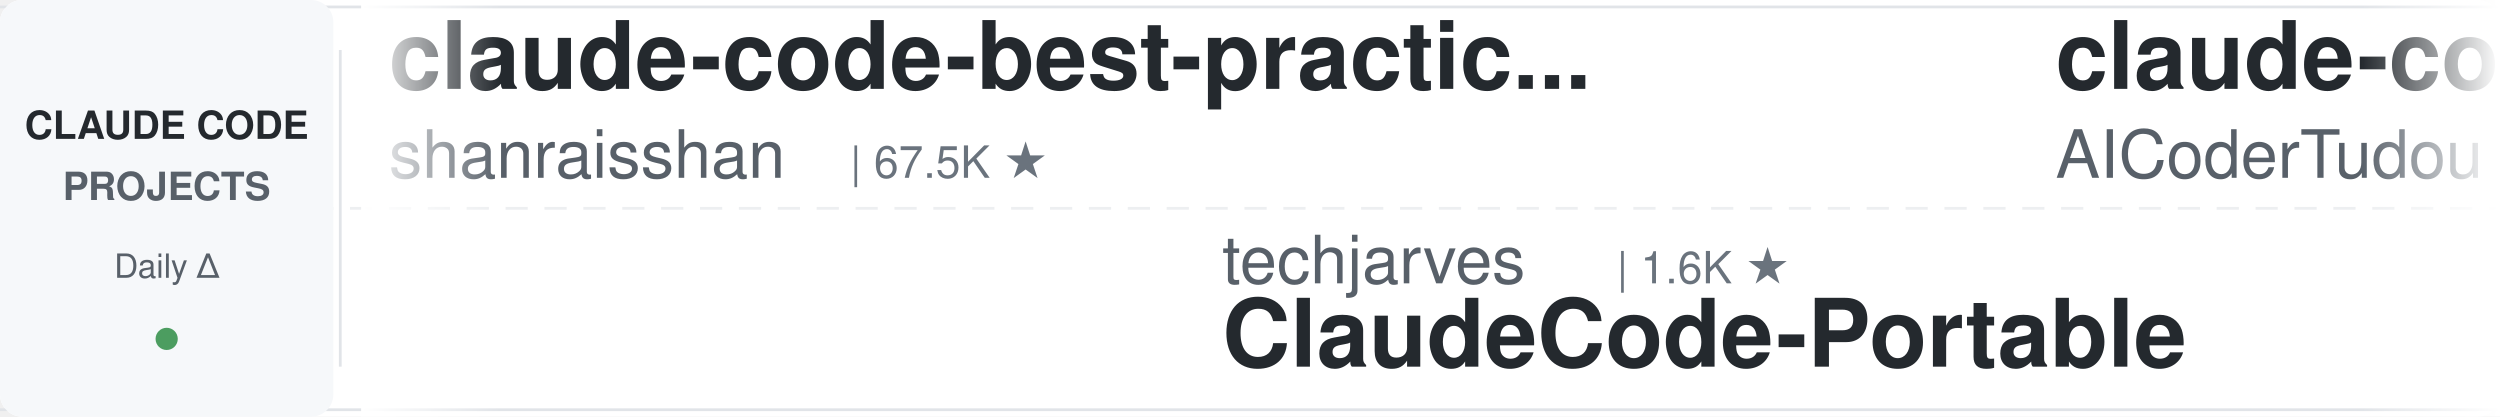
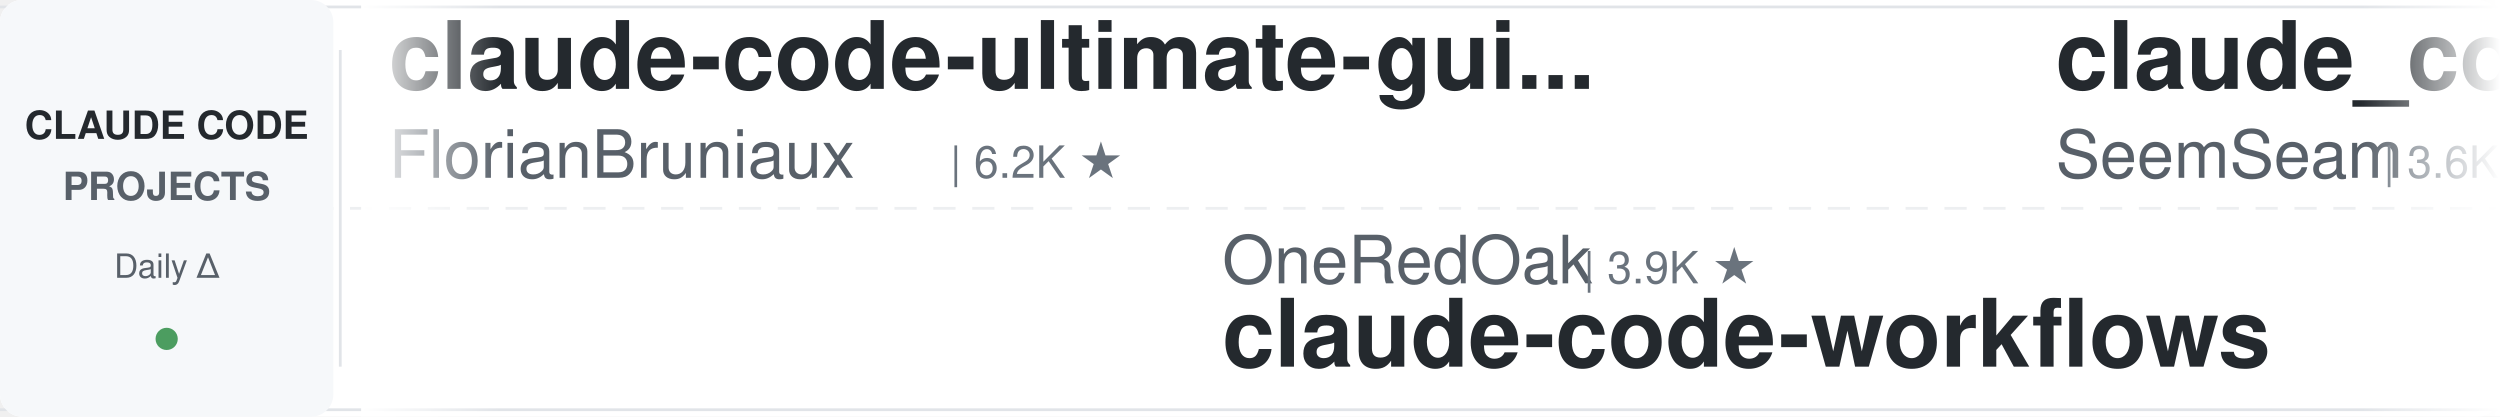
<svg xmlns="http://www.w3.org/2000/svg" width="900" height="150">
  <defs>
    <linearGradient id="leftFade" x1="0%" y1="0%" x2="100%" y2="0%">
      <stop offset="0%" style="stop-color:#ffffff;stop-opacity:1" />
      <stop offset="100%" style="stop-color:#ffffff;stop-opacity:0" />
    </linearGradient>
    <linearGradient id="rightFade" x1="0%" y1="0%" x2="100%" y2="0%">
      <stop offset="0%" style="stop-color:#ffffff;stop-opacity:0" />
      <stop offset="100%" style="stop-color:#ffffff;stop-opacity:1" />
    </linearGradient>
  </defs>
  <rect width="900" height="150" fill="#ffffff" rx="8" />
  <rect x="0" y="2" width="900" height="1" fill="#e1e4e8" />
  <rect x="0" y="147" width="900" height="1" fill="#e1e4e8" />
  <line x1="0" y1="75" x2="900" y2="75" stroke="#e1e4e8" stroke-width="1" stroke-dasharray="8 6" opacity="0.6" />
  <rect x="0" y="0" width="120" height="150" fill="#f6f8fa" rx="8" />
  <text x="60" y="50" font-family="-apple-system, BlinkMacSystemFont, 'Segoe UI', Helvetica, Arial, sans-serif" font-size="14" font-weight="600" fill="#24292e" text-anchor="middle">CLAUDE CODE</text>
  <text x="60" y="72" font-family="-apple-system, BlinkMacSystemFont, 'Segoe UI', Helvetica, Arial, sans-serif" font-size="14" font-weight="600" fill="#586069" text-anchor="middle">PROJECTS</text>
  <text x="60" y="100" font-family="-apple-system, BlinkMacSystemFont, 'Segoe UI', Helvetica, Arial, sans-serif" font-size="12" font-weight="500" fill="#586069" text-anchor="middle">Daily Δ</text>
  <circle cx="60" cy="122" r="4" fill="#22863a" opacity="0.8" />
  <rect x="122" y="18" width="1" height="114" fill="#e1e4e8" />
  <clipPath id="tickerClip">
    <rect x="130" y="0" width="770" height="150" />
  </clipPath>
  <g clip-path="url(#tickerClip)">
    <g id="tickerItems">
      <animateTransform attributeName="transform" attributeType="XML" type="translate" from="0 0" to="-3000 0" dur="54s" repeatCount="indefinite" />
      <g transform="translate(0, 0)">
-         <text x="140" y="32" font-family="-apple-system, BlinkMacSystemFont, 'Segoe UI', Helvetica, Arial, sans-serif" font-size="34" font-weight="600" fill="#24292e">claude-code-best-practic...</text>
-         <text x="140" y="64" font-family="-apple-system, BlinkMacSystemFont, 'Segoe UI', Helvetica, Arial, sans-serif" font-size="24" font-weight="400" fill="#586069">shanraisshan</text>
-         <text x="306" y="64" font-family="-apple-system, BlinkMacSystemFont, 'Segoe UI', Helvetica, Arial, sans-serif" font-size="16" font-weight="500" fill="#6a737d">| 67.5K ★</text>
+         <text x="140" y="32" font-family="-apple-system, BlinkMacSystemFont, 'Segoe UI', Helvetica, Arial, sans-serif" font-size="34" font-weight="600" fill="#24292e">claude-code-ultimate-gui...</text>
+         <text x="140" y="64" font-family="-apple-system, BlinkMacSystemFont, 'Segoe UI', Helvetica, Arial, sans-serif" font-size="24" font-weight="400" fill="#586069">FlorianBruniaux</text>
+         <text x="342" y="64" font-family="-apple-system, BlinkMacSystemFont, 'Segoe UI', Helvetica, Arial, sans-serif" font-size="16" font-weight="500" fill="#6a737d">| 6.2K ★</text>
      </g>
      <g transform="translate(300, 0)">
-         <text x="140" y="102" font-family="-apple-system, BlinkMacSystemFont, 'Segoe UI', Helvetica, Arial, sans-serif" font-size="24" font-weight="400" fill="#586069">techjarves</text>
-         <text x="282" y="102" font-family="-apple-system, BlinkMacSystemFont, 'Segoe UI', Helvetica, Arial, sans-serif" font-size="16" font-weight="500" fill="#6a737d">| 1.6K ★</text>
-         <text x="140" y="132" font-family="-apple-system, BlinkMacSystemFont, 'Segoe UI', Helvetica, Arial, sans-serif" font-size="34" font-weight="600" fill="#24292e">ClaudeCode-Portable</text>
+         <text x="140" y="102" font-family="-apple-system, BlinkMacSystemFont, 'Segoe UI', Helvetica, Arial, sans-serif" font-size="24" font-weight="400" fill="#586069">OneRedOak</text>
+         <text x="270" y="102" font-family="-apple-system, BlinkMacSystemFont, 'Segoe UI', Helvetica, Arial, sans-serif" font-size="16" font-weight="500" fill="#6a737d">| 3.9K ★</text>
+         <text x="140" y="132" font-family="-apple-system, BlinkMacSystemFont, 'Segoe UI', Helvetica, Arial, sans-serif" font-size="34" font-weight="600" fill="#24292e">claude-code-workflows</text>
      </g>
      <g transform="translate(600, 0)">
-         <text x="140" y="32" font-family="-apple-system, BlinkMacSystemFont, 'Segoe UI', Helvetica, Arial, sans-serif" font-size="34" font-weight="600" fill="#24292e">claude-code-tudou</text>
-         <text x="140" y="64" font-family="-apple-system, BlinkMacSystemFont, 'Segoe UI', Helvetica, Arial, sans-serif" font-size="24" font-weight="400" fill="#586069">AICoderTudou</text>
-         <text x="306" y="64" font-family="-apple-system, BlinkMacSystemFont, 'Segoe UI', Helvetica, Arial, sans-serif" font-size="16" font-weight="500" fill="#6a737d">| 493 ★</text>
+         <text x="140" y="32" font-family="-apple-system, BlinkMacSystemFont, 'Segoe UI', Helvetica, Arial, sans-serif" font-size="34" font-weight="600" fill="#24292e">claude_codex_bridge</text>
+         <text x="140" y="64" font-family="-apple-system, BlinkMacSystemFont, 'Segoe UI', Helvetica, Arial, sans-serif" font-size="24" font-weight="400" fill="#586069">SeemSeam</text>
+         <text x="258" y="64" font-family="-apple-system, BlinkMacSystemFont, 'Segoe UI', Helvetica, Arial, sans-serif" font-size="16" font-weight="500" fill="#6a737d">| 3.6K ★</text>
      </g>
      <g transform="translate(900, 0)">
-         <text x="140" y="102" font-family="-apple-system, BlinkMacSystemFont, 'Segoe UI', Helvetica, Arial, sans-serif" font-size="24" font-weight="400" fill="#586069">xu-xiang</text>
-         <text x="258" y="102" font-family="-apple-system, BlinkMacSystemFont, 'Segoe UI', Helvetica, Arial, sans-serif" font-size="16" font-weight="500" fill="#6a737d">| 2.0K ★</text>
-         <text x="140" y="132" font-family="-apple-system, BlinkMacSystemFont, 'Segoe UI', Helvetica, Arial, sans-serif" font-size="34" font-weight="600" fill="#24292e">everything-claude-code-z...</text>
-       </g>
-       <g transform="translate(1200, 0)">
-         <text x="140" y="32" font-family="-apple-system, BlinkMacSystemFont, 'Segoe UI', Helvetica, Arial, sans-serif" font-size="34" font-weight="600" fill="#24292e">claude-code-spec-workflo...</text>
-         <text x="140" y="64" font-family="-apple-system, BlinkMacSystemFont, 'Segoe UI', Helvetica, Arial, sans-serif" font-size="24" font-weight="400" fill="#586069">Pimzino</text>
-         <text x="246" y="64" font-family="-apple-system, BlinkMacSystemFont, 'Segoe UI', Helvetica, Arial, sans-serif" font-size="16" font-weight="500" fill="#6a737d">| 3.9K ★</text>
-       </g>
-       <g transform="translate(1500, 0)">
-         <text x="140" y="102" font-family="-apple-system, BlinkMacSystemFont, 'Segoe UI', Helvetica, Arial, sans-serif" font-size="24" font-weight="400" fill="#586069">daymade</text>
-         <text x="246" y="102" font-family="-apple-system, BlinkMacSystemFont, 'Segoe UI', Helvetica, Arial, sans-serif" font-size="16" font-weight="500" fill="#6a737d">| 1.5K ★</text>
-         <text x="140" y="132" font-family="-apple-system, BlinkMacSystemFont, 'Segoe UI', Helvetica, Arial, sans-serif" font-size="34" font-weight="600" fill="#24292e">claude-code-skills</text>
-       </g>
-       <g transform="translate(1800, 0)">
-         <text x="140" y="32" font-family="-apple-system, BlinkMacSystemFont, 'Segoe UI', Helvetica, Arial, sans-serif" font-size="34" font-weight="600" fill="#24292e">claude-code-video-toolki...</text>
-         <text x="140" y="64" font-family="-apple-system, BlinkMacSystemFont, 'Segoe UI', Helvetica, Arial, sans-serif" font-size="24" font-weight="400" fill="#586069">digitalsamba</text>
-         <text x="306" y="64" font-family="-apple-system, BlinkMacSystemFont, 'Segoe UI', Helvetica, Arial, sans-serif" font-size="16" font-weight="500" fill="#6a737d">| 2.2K ★</text>
-       </g>
-       <g transform="translate(2100, 0)">
        <text x="140" y="102" font-family="-apple-system, BlinkMacSystemFont, 'Segoe UI', Helvetica, Arial, sans-serif" font-size="24" font-weight="400" fill="#586069">hangsman</text>
        <text x="258" y="102" font-family="-apple-system, BlinkMacSystemFont, 'Segoe UI', Helvetica, Arial, sans-serif" font-size="16" font-weight="500" fill="#6a737d">| 797 ★</text>
        <text x="140" y="132" font-family="-apple-system, BlinkMacSystemFont, 'Segoe UI', Helvetica, Arial, sans-serif" font-size="34" font-weight="600" fill="#24292e">claude-code-source</text>
      </g>
+       <g transform="translate(1200, 0)">
+         <text x="140" y="32" font-family="-apple-system, BlinkMacSystemFont, 'Segoe UI', Helvetica, Arial, sans-serif" font-size="34" font-weight="600" fill="#24292e">learn-claude-code</text>
+         <text x="140" y="64" font-family="-apple-system, BlinkMacSystemFont, 'Segoe UI', Helvetica, Arial, sans-serif" font-size="24" font-weight="400" fill="#586069">shareAI-lab</text>
+         <text x="294" y="64" font-family="-apple-system, BlinkMacSystemFont, 'Segoe UI', Helvetica, Arial, sans-serif" font-size="16" font-weight="500" fill="#6a737d">| 78.5K ★</text>
+       </g>
+       <g transform="translate(1500, 0)">
+         <text x="140" y="102" font-family="-apple-system, BlinkMacSystemFont, 'Segoe UI', Helvetica, Arial, sans-serif" font-size="24" font-weight="400" fill="#586069">shanraisshan</text>
+         <text x="306" y="102" font-family="-apple-system, BlinkMacSystemFont, 'Segoe UI', Helvetica, Arial, sans-serif" font-size="16" font-weight="500" fill="#6a737d">| 67.5K ★</text>
+         <text x="140" y="132" font-family="-apple-system, BlinkMacSystemFont, 'Segoe UI', Helvetica, Arial, sans-serif" font-size="34" font-weight="600" fill="#24292e">claude-code-best-practic...</text>
+       </g>
+       <g transform="translate(1800, 0)">
+         <text x="140" y="32" font-family="-apple-system, BlinkMacSystemFont, 'Segoe UI', Helvetica, Arial, sans-serif" font-size="34" font-weight="600" fill="#24292e">claude-code-guide</text>
+         <text x="140" y="64" font-family="-apple-system, BlinkMacSystemFont, 'Segoe UI', Helvetica, Arial, sans-serif" font-size="24" font-weight="400" fill="#586069">Cranot</text>
+         <text x="234" y="64" font-family="-apple-system, BlinkMacSystemFont, 'Segoe UI', Helvetica, Arial, sans-serif" font-size="16" font-weight="500" fill="#6a737d">| 2.9K ★</text>
+       </g>
+       <g transform="translate(2100, 0)">
+         <text x="140" y="102" font-family="-apple-system, BlinkMacSystemFont, 'Segoe UI', Helvetica, Arial, sans-serif" font-size="24" font-weight="400" fill="#586069">Yuyz0112</text>
+         <text x="258" y="102" font-family="-apple-system, BlinkMacSystemFont, 'Segoe UI', Helvetica, Arial, sans-serif" font-size="16" font-weight="500" fill="#6a737d">| 2.4K ★</text>
+         <text x="140" y="132" font-family="-apple-system, BlinkMacSystemFont, 'Segoe UI', Helvetica, Arial, sans-serif" font-size="34" font-weight="600" fill="#24292e">claude-code-reverse</text>
+       </g>
      <g transform="translate(2400, 0)">
-         <text x="140" y="32" font-family="-apple-system, BlinkMacSystemFont, 'Segoe UI', Helvetica, Arial, sans-serif" font-size="34" font-weight="600" fill="#24292e">Open-ClaudeCode</text>
-         <text x="140" y="64" font-family="-apple-system, BlinkMacSystemFont, 'Segoe UI', Helvetica, Arial, sans-serif" font-size="24" font-weight="400" fill="#586069">LING71671</text>
-         <text x="270" y="64" font-family="-apple-system, BlinkMacSystemFont, 'Segoe UI', Helvetica, Arial, sans-serif" font-size="16" font-weight="500" fill="#6a737d">| 964 ★</text>
+         <text x="140" y="32" font-family="-apple-system, BlinkMacSystemFont, 'Segoe UI', Helvetica, Arial, sans-serif" font-size="34" font-weight="600" fill="#24292e">my-claude-code-setup</text>
+         <text x="140" y="64" font-family="-apple-system, BlinkMacSystemFont, 'Segoe UI', Helvetica, Arial, sans-serif" font-size="24" font-weight="400" fill="#586069">centminmod</text>
+         <text x="282" y="64" font-family="-apple-system, BlinkMacSystemFont, 'Segoe UI', Helvetica, Arial, sans-serif" font-size="16" font-weight="500" fill="#6a737d">| 2.7K ★</text>
      </g>
      <g transform="translate(2700, 0)">
-         <text x="140" y="102" font-family="-apple-system, BlinkMacSystemFont, 'Segoe UI', Helvetica, Arial, sans-serif" font-size="24" font-weight="400" fill="#586069">musistudio</text>
-         <text x="282" y="102" font-family="-apple-system, BlinkMacSystemFont, 'Segoe UI', Helvetica, Arial, sans-serif" font-size="16" font-weight="500" fill="#6a737d">| 37.6K ★</text>
-         <text x="140" y="132" font-family="-apple-system, BlinkMacSystemFont, 'Segoe UI', Helvetica, Arial, sans-serif" font-size="34" font-weight="600" fill="#24292e">claude-code-router</text>
+         <text x="140" y="102" font-family="-apple-system, BlinkMacSystemFont, 'Segoe UI', Helvetica, Arial, sans-serif" font-size="24" font-weight="400" fill="#586069">disler</text>
+         <text x="234" y="102" font-family="-apple-system, BlinkMacSystemFont, 'Segoe UI', Helvetica, Arial, sans-serif" font-size="16" font-weight="500" fill="#6a737d">| 3.9K ★</text>
+         <text x="140" y="132" font-family="-apple-system, BlinkMacSystemFont, 'Segoe UI', Helvetica, Arial, sans-serif" font-size="34" font-weight="600" fill="#24292e">claude-code-hooks-master...</text>
      </g>
      <g transform="translate(3000, 0)">
-         <text x="140" y="32" font-family="-apple-system, BlinkMacSystemFont, 'Segoe UI', Helvetica, Arial, sans-serif" font-size="34" font-weight="600" fill="#24292e">claude-code-best-practic...</text>
-         <text x="140" y="64" font-family="-apple-system, BlinkMacSystemFont, 'Segoe UI', Helvetica, Arial, sans-serif" font-size="24" font-weight="400" fill="#586069">shanraisshan</text>
-         <text x="306" y="64" font-family="-apple-system, BlinkMacSystemFont, 'Segoe UI', Helvetica, Arial, sans-serif" font-size="16" font-weight="500" fill="#6a737d">| 67.5K ★</text>
+         <text x="140" y="32" font-family="-apple-system, BlinkMacSystemFont, 'Segoe UI', Helvetica, Arial, sans-serif" font-size="34" font-weight="600" fill="#24292e">claude-code-ultimate-gui...</text>
+         <text x="140" y="64" font-family="-apple-system, BlinkMacSystemFont, 'Segoe UI', Helvetica, Arial, sans-serif" font-size="24" font-weight="400" fill="#586069">FlorianBruniaux</text>
+         <text x="342" y="64" font-family="-apple-system, BlinkMacSystemFont, 'Segoe UI', Helvetica, Arial, sans-serif" font-size="16" font-weight="500" fill="#6a737d">| 6.2K ★</text>
      </g>
      <g transform="translate(3300, 0)">
-         <text x="140" y="102" font-family="-apple-system, BlinkMacSystemFont, 'Segoe UI', Helvetica, Arial, sans-serif" font-size="24" font-weight="400" fill="#586069">techjarves</text>
-         <text x="282" y="102" font-family="-apple-system, BlinkMacSystemFont, 'Segoe UI', Helvetica, Arial, sans-serif" font-size="16" font-weight="500" fill="#6a737d">| 1.6K ★</text>
-         <text x="140" y="132" font-family="-apple-system, BlinkMacSystemFont, 'Segoe UI', Helvetica, Arial, sans-serif" font-size="34" font-weight="600" fill="#24292e">ClaudeCode-Portable</text>
+         <text x="140" y="102" font-family="-apple-system, BlinkMacSystemFont, 'Segoe UI', Helvetica, Arial, sans-serif" font-size="24" font-weight="400" fill="#586069">OneRedOak</text>
+         <text x="270" y="102" font-family="-apple-system, BlinkMacSystemFont, 'Segoe UI', Helvetica, Arial, sans-serif" font-size="16" font-weight="500" fill="#6a737d">| 3.9K ★</text>
+         <text x="140" y="132" font-family="-apple-system, BlinkMacSystemFont, 'Segoe UI', Helvetica, Arial, sans-serif" font-size="34" font-weight="600" fill="#24292e">claude-code-workflows</text>
      </g>
      <g transform="translate(3600, 0)">
-         <text x="140" y="32" font-family="-apple-system, BlinkMacSystemFont, 'Segoe UI', Helvetica, Arial, sans-serif" font-size="34" font-weight="600" fill="#24292e">claude-code-tudou</text>
-         <text x="140" y="64" font-family="-apple-system, BlinkMacSystemFont, 'Segoe UI', Helvetica, Arial, sans-serif" font-size="24" font-weight="400" fill="#586069">AICoderTudou</text>
-         <text x="306" y="64" font-family="-apple-system, BlinkMacSystemFont, 'Segoe UI', Helvetica, Arial, sans-serif" font-size="16" font-weight="500" fill="#6a737d">| 493 ★</text>
+         <text x="140" y="32" font-family="-apple-system, BlinkMacSystemFont, 'Segoe UI', Helvetica, Arial, sans-serif" font-size="34" font-weight="600" fill="#24292e">claude_codex_bridge</text>
+         <text x="140" y="64" font-family="-apple-system, BlinkMacSystemFont, 'Segoe UI', Helvetica, Arial, sans-serif" font-size="24" font-weight="400" fill="#586069">SeemSeam</text>
+         <text x="258" y="64" font-family="-apple-system, BlinkMacSystemFont, 'Segoe UI', Helvetica, Arial, sans-serif" font-size="16" font-weight="500" fill="#6a737d">| 3.6K ★</text>
      </g>
      <g transform="translate(3900, 0)">
-         <text x="140" y="102" font-family="-apple-system, BlinkMacSystemFont, 'Segoe UI', Helvetica, Arial, sans-serif" font-size="24" font-weight="400" fill="#586069">xu-xiang</text>
-         <text x="258" y="102" font-family="-apple-system, BlinkMacSystemFont, 'Segoe UI', Helvetica, Arial, sans-serif" font-size="16" font-weight="500" fill="#6a737d">| 2.0K ★</text>
-         <text x="140" y="132" font-family="-apple-system, BlinkMacSystemFont, 'Segoe UI', Helvetica, Arial, sans-serif" font-size="34" font-weight="600" fill="#24292e">everything-claude-code-z...</text>
+         <text x="140" y="102" font-family="-apple-system, BlinkMacSystemFont, 'Segoe UI', Helvetica, Arial, sans-serif" font-size="24" font-weight="400" fill="#586069">hangsman</text>
+         <text x="258" y="102" font-family="-apple-system, BlinkMacSystemFont, 'Segoe UI', Helvetica, Arial, sans-serif" font-size="16" font-weight="500" fill="#6a737d">| 797 ★</text>
+         <text x="140" y="132" font-family="-apple-system, BlinkMacSystemFont, 'Segoe UI', Helvetica, Arial, sans-serif" font-size="34" font-weight="600" fill="#24292e">claude-code-source</text>
      </g>
    </g>
  </g>
  <rect x="130" y="0" width="50" height="150" fill="url(#leftFade)" />
  <rect x="850" y="0" width="50" height="150" fill="url(#rightFade)" />
</svg>
